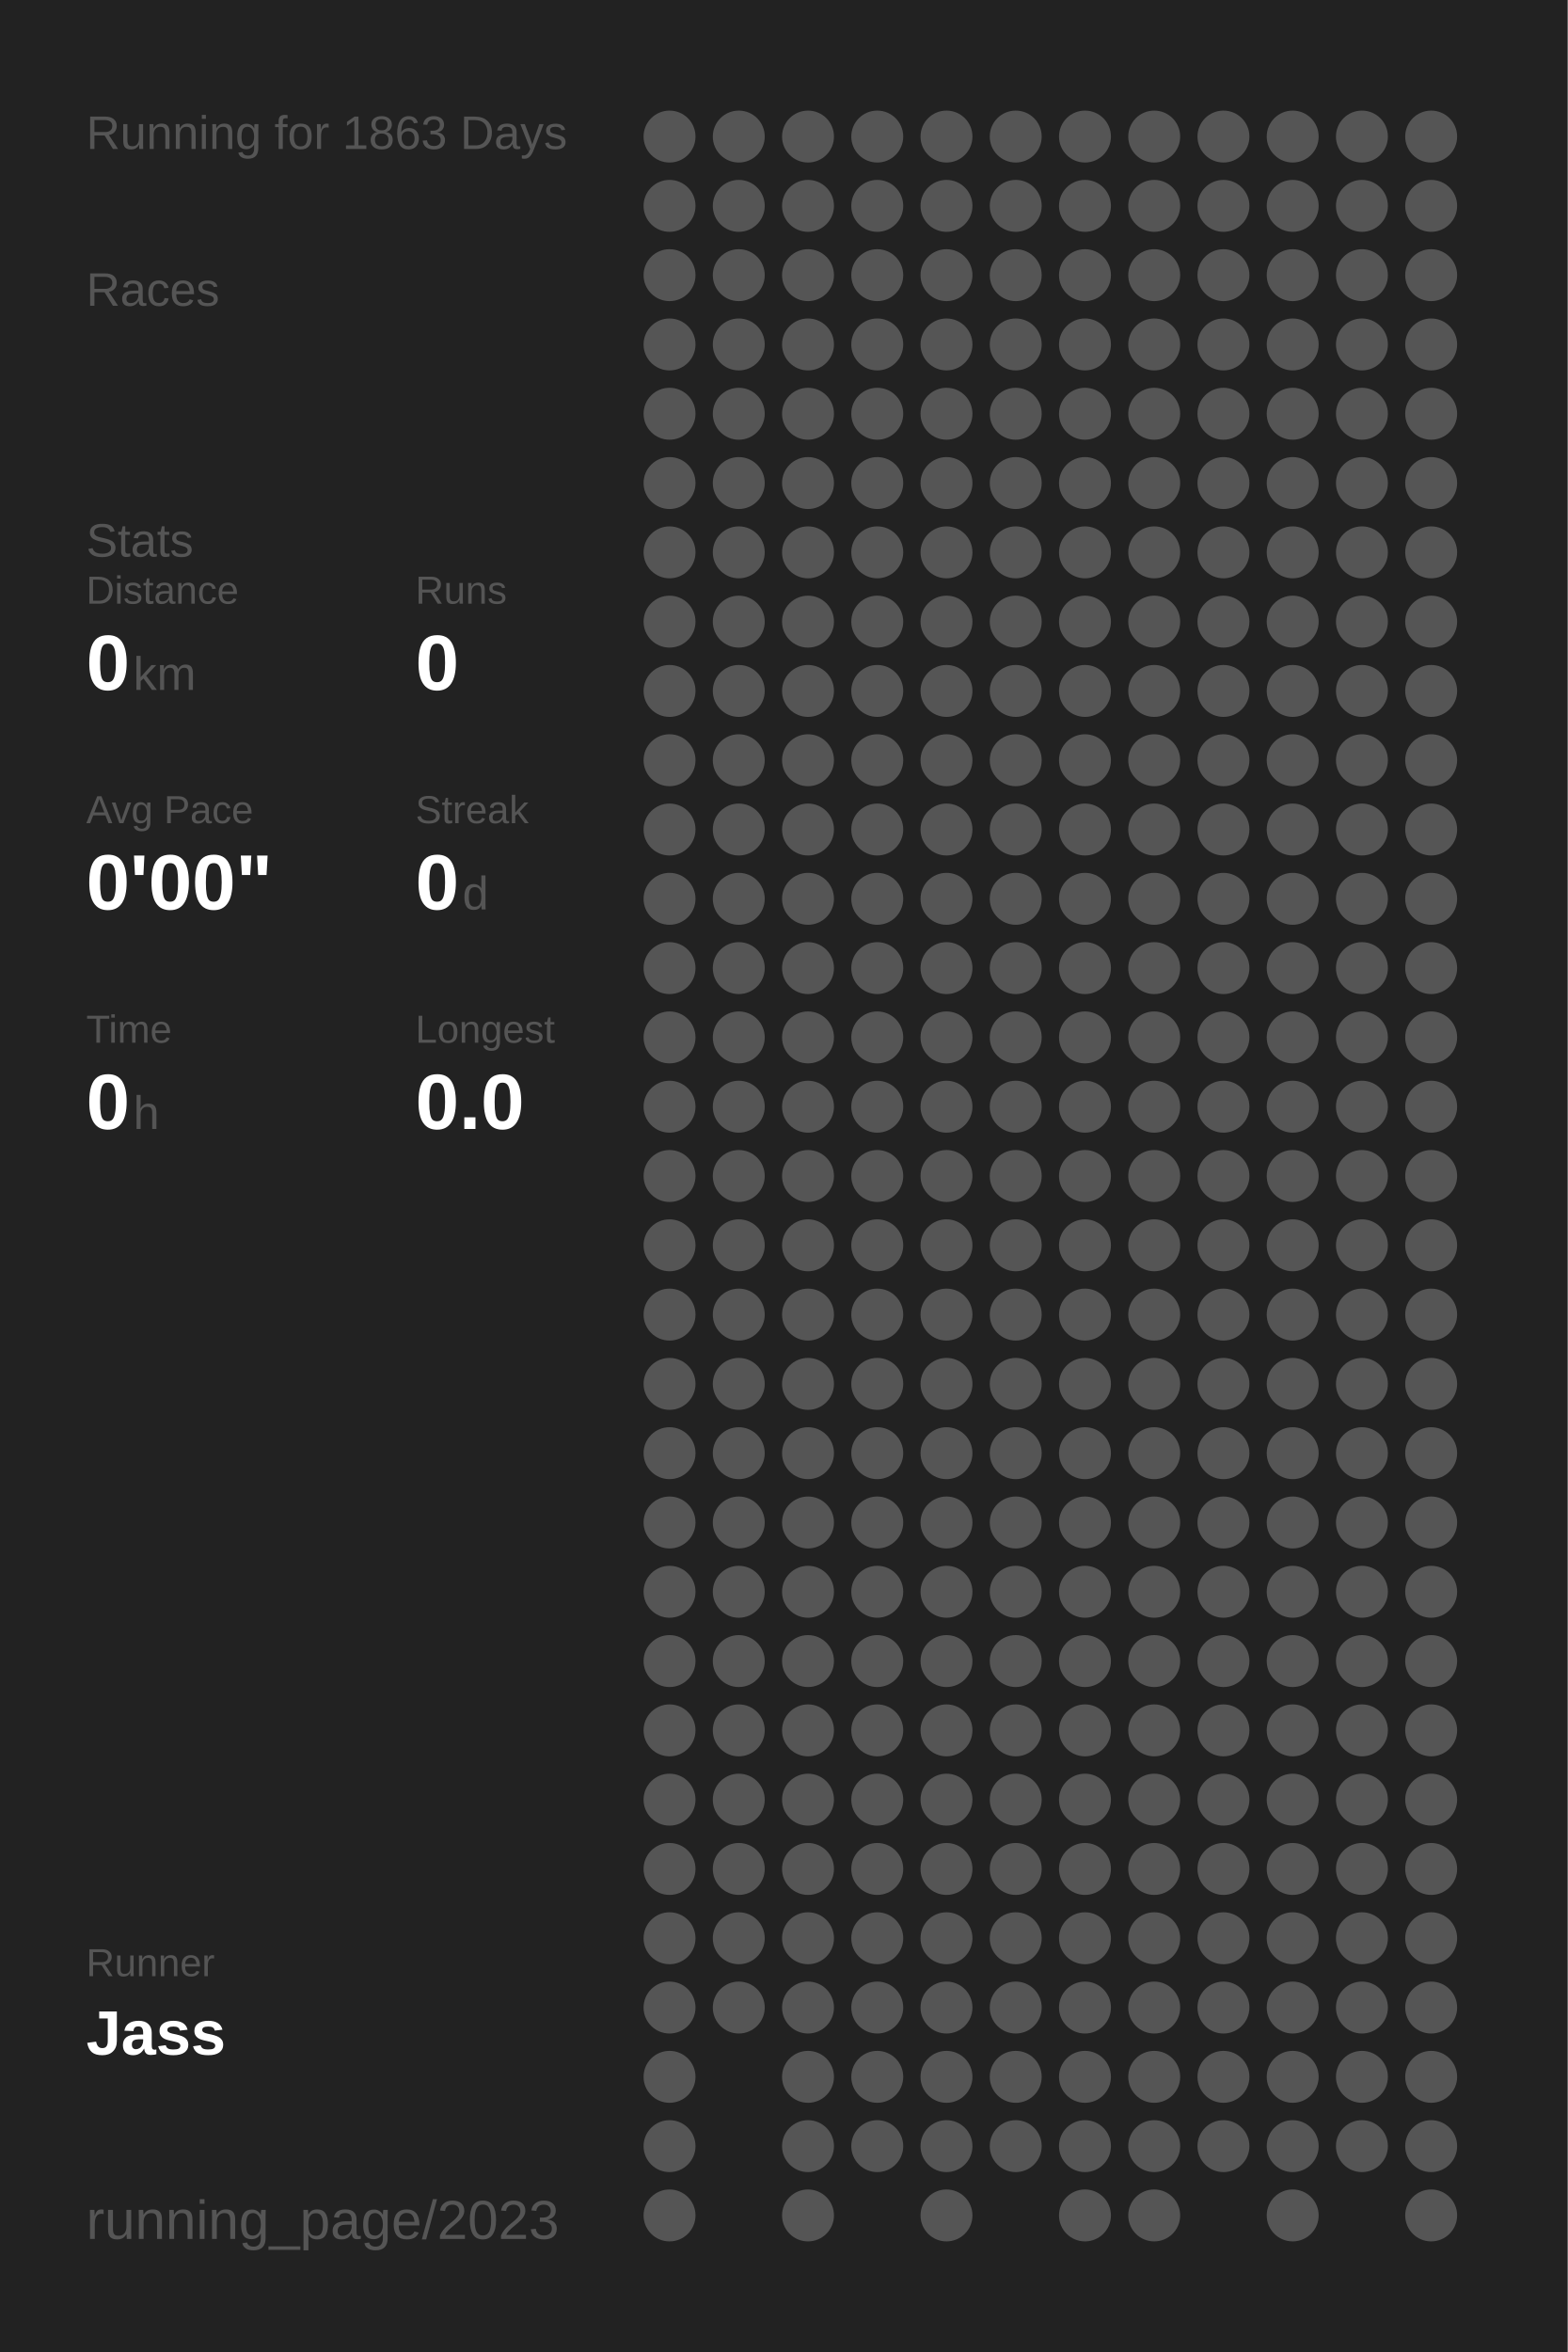
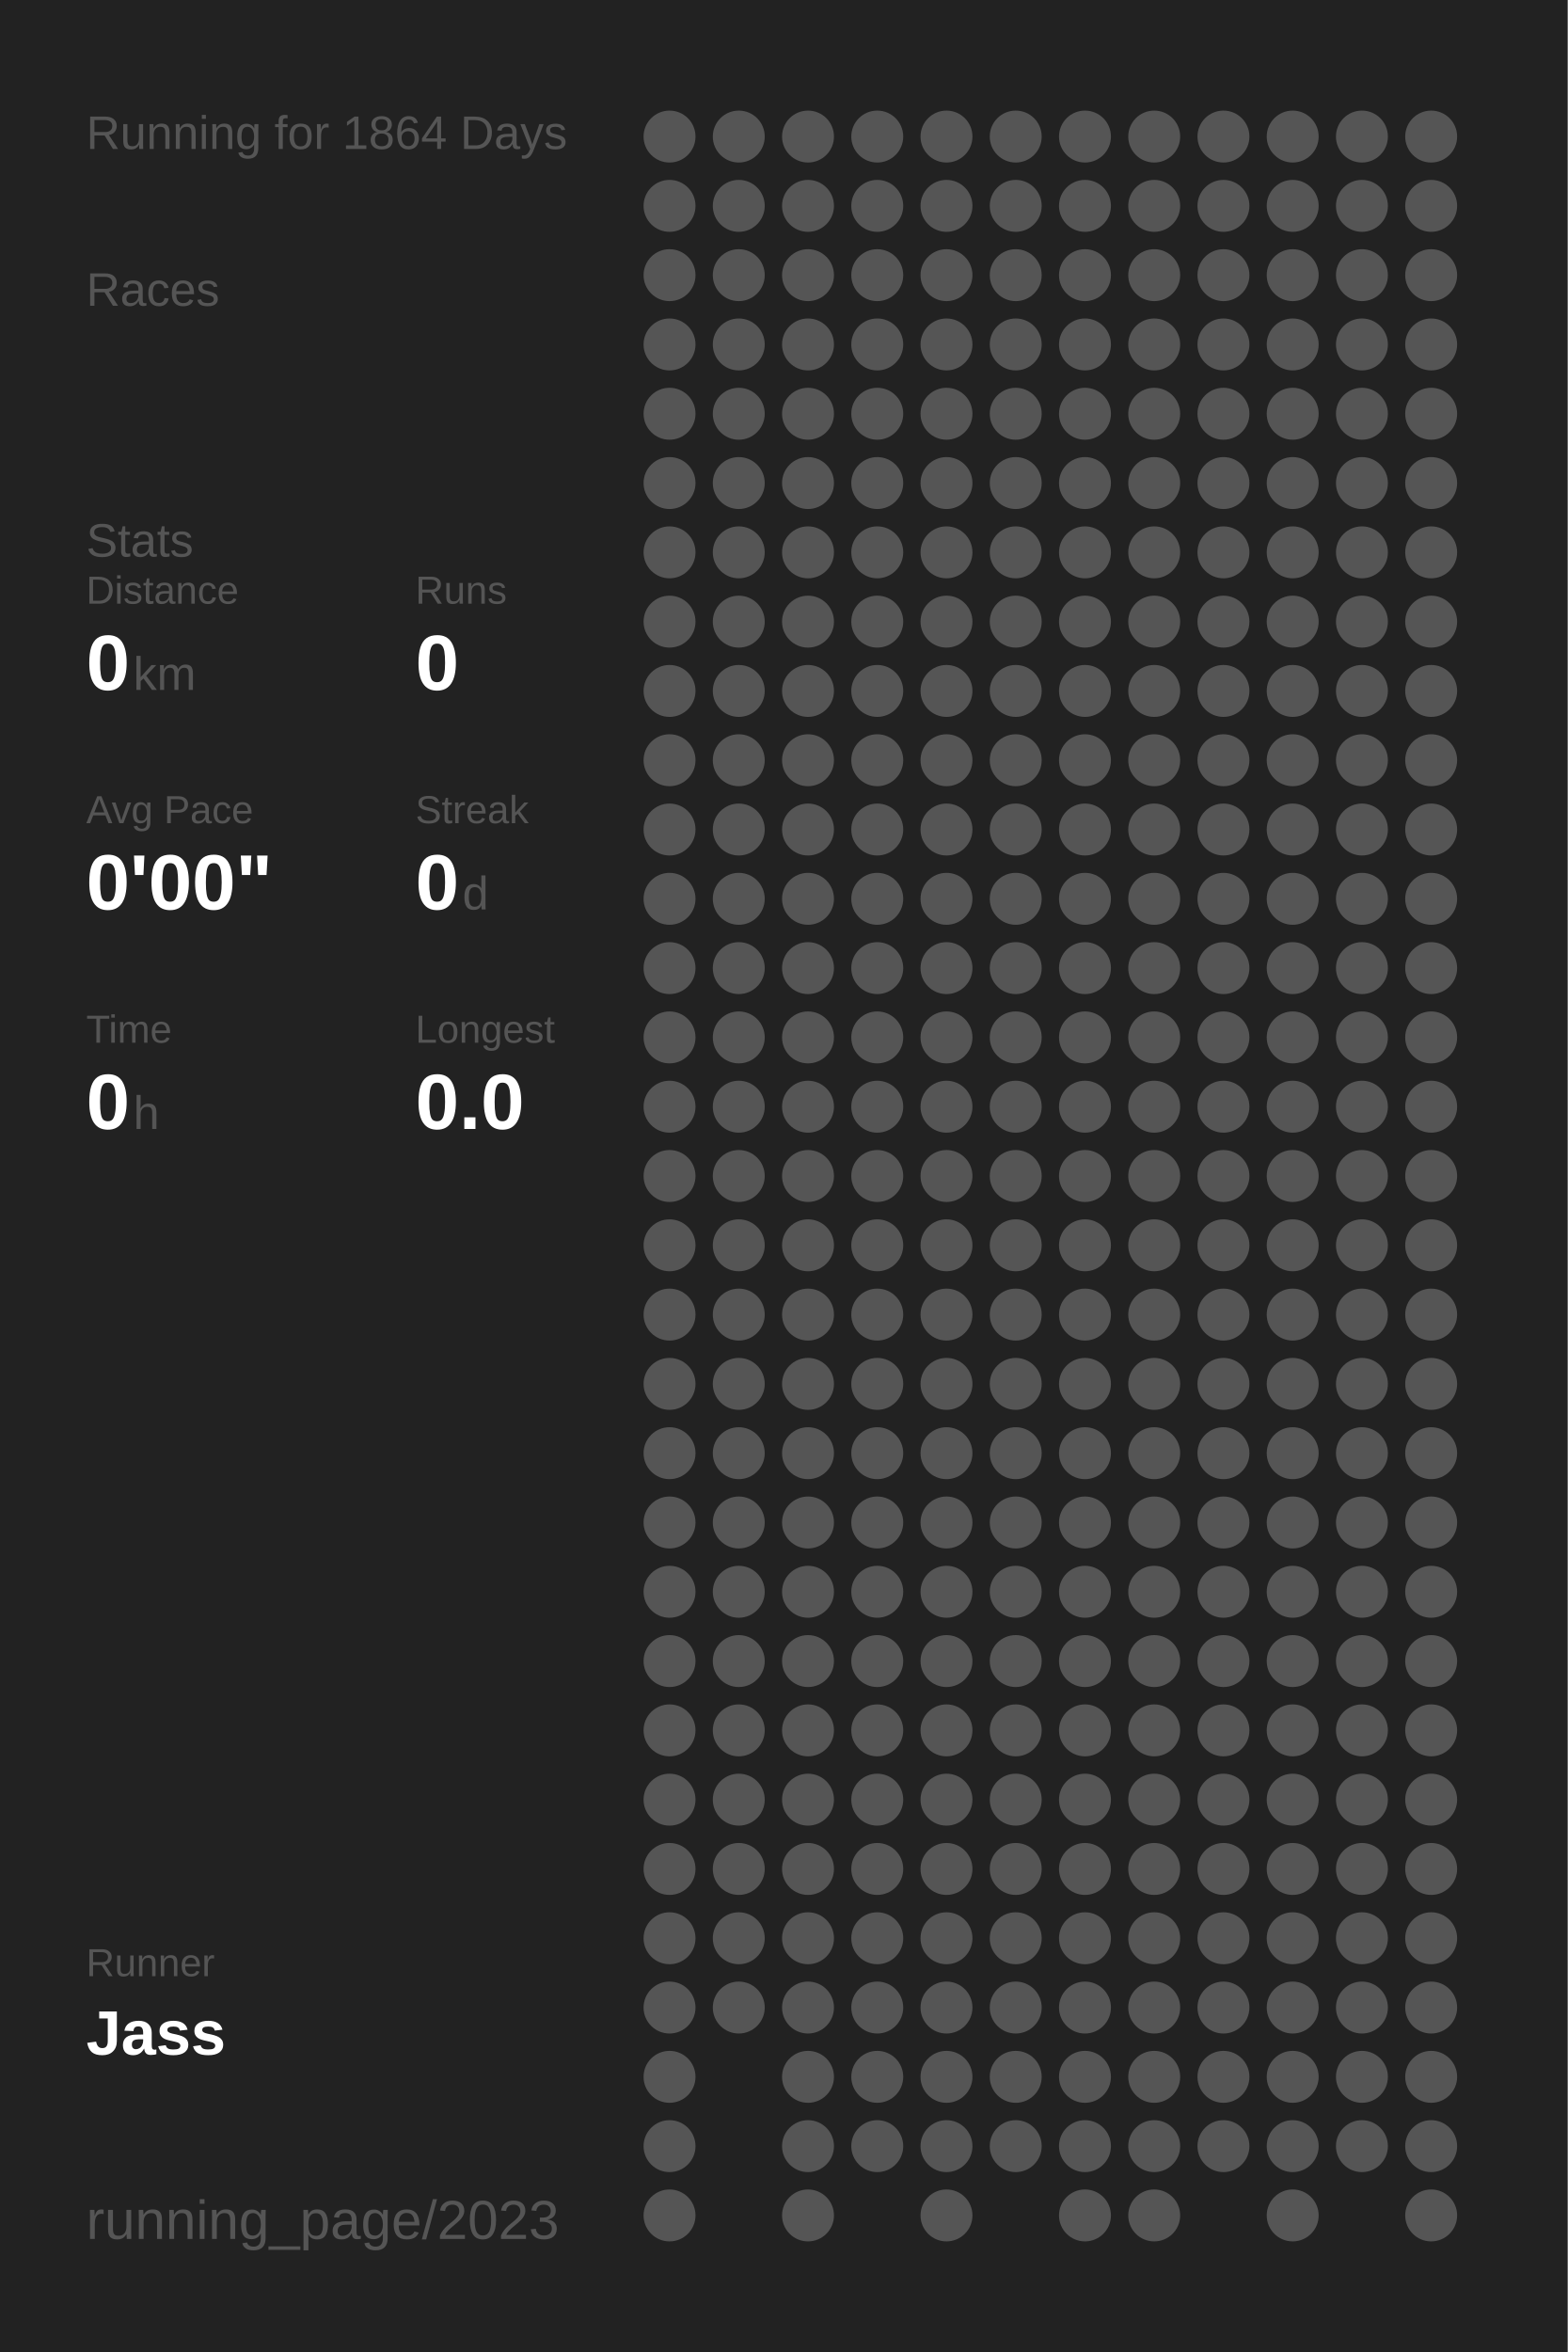
<svg xmlns="http://www.w3.org/2000/svg" baseProfile="full" height="300mm" version="1.1" viewBox="0,0,200,300" width="200mm">
  <defs />
  <rect fill="#222222" height="300" width="200" x="0" y="0" />
-   <text fill="#555555" style="font-size:6px; font-family:Arial;" x="11" y="19">Running for 1863 Days</text>
+   <text fill="#555555" style="font-size:6px; font-family:Arial;" x="11" y="19">Running for 1864 Days</text>
  <text fill="#555555" style="font-size:6px; font-family:Arial;" x="11" y="39">Races</text>
  <text fill="#555555" style="font-size:6px; font-family:Arial;" x="11" y="71">Stats</text>
  <text fill="#555555" style="font-size:5px; font-family:Arial;" x="11" y="77">Distance</text>
  <text fill="#FFFFFF" style="font-size:10px; font-family:Arial; font-weight:bold;" x="11" y="88">0</text>
  <text fill="#555555" style="font-size:6px; font-family:Arial;" x="17" y="88">km</text>
  <text fill="#555555" style="font-size:5px; font-family:Arial;" x="53" y="77">Runs</text>
  <text fill="#FFFFFF" style="font-size:10px; font-family:Arial; font-weight:bold;" x="53" y="88">0</text>
  <text fill="#555555" style="font-size:5px; font-family:Arial;" x="11" y="105">Avg Pace</text>
  <text fill="#FFFFFF" style="font-size:10px; font-family:Arial; font-weight:bold;" x="11" y="116">0'00"</text>
  <text fill="#555555" style="font-size:5px; font-family:Arial;" x="53" y="105">Streak</text>
  <text fill="#FFFFFF" style="font-size:10px; font-family:Arial; font-weight:bold;" x="53" y="116">0</text>
  <text fill="#555555" style="font-size:6px; font-family:Arial;" x="59" y="116">d</text>
  <text fill="#555555" style="font-size:5px; font-family:Arial;" x="11" y="133">Time</text>
  <text fill="#FFFFFF" style="font-size:10px; font-family:Arial; font-weight:bold;" x="11" y="144">0</text>
  <text fill="#555555" style="font-size:6px; font-family:Arial;" x="17" y="144">h</text>
  <text fill="#555555" style="font-size:5px; font-family:Arial;" x="53" y="133">Longest</text>
  <text fill="#FFFFFF" style="font-size:10px; font-family:Arial; font-weight:bold;" x="53" y="144">0.0</text>
  <text fill="#555555" style="font-size:5px; font-family:Arial;" x="11" y="252.065">Runner</text>
  <text fill="#FFFFFF" style="font-size:8px; font-family:Arial; font-weight:bold;" x="11" y="262.065">Jass</text>
  <text fill="#555555" style="font-size:7px; font-family:Arial;" x="11" y="285.581">running_page/2023</text>
  <circle cx="85.417" cy="17.419" fill="#555555" r="3.312" />
  <circle cx="85.417" cy="26.258" fill="#555555" r="3.312" />
  <circle cx="85.417" cy="35.097" fill="#555555" r="3.312" />
  <circle cx="85.417" cy="43.935" fill="#555555" r="3.312" />
  <circle cx="85.417" cy="52.774" fill="#555555" r="3.312" />
  <circle cx="85.417" cy="61.613" fill="#555555" r="3.312" />
  <circle cx="85.417" cy="70.452" fill="#555555" r="3.312" />
  <circle cx="85.417" cy="79.29" fill="#555555" r="3.312" />
  <circle cx="85.417" cy="88.129" fill="#555555" r="3.312" />
  <circle cx="85.417" cy="96.968" fill="#555555" r="3.312" />
  <circle cx="85.417" cy="105.806" fill="#555555" r="3.312" />
  <circle cx="85.417" cy="114.645" fill="#555555" r="3.312" />
  <circle cx="85.417" cy="123.484" fill="#555555" r="3.312" />
  <circle cx="85.417" cy="132.323" fill="#555555" r="3.312" />
  <circle cx="85.417" cy="141.161" fill="#555555" r="3.312" />
  <circle cx="85.417" cy="150" fill="#555555" r="3.312" />
  <circle cx="85.417" cy="158.839" fill="#555555" r="3.312" />
  <circle cx="85.417" cy="167.677" fill="#555555" r="3.312" />
  <circle cx="85.417" cy="176.516" fill="#555555" r="3.312" />
  <circle cx="85.417" cy="185.355" fill="#555555" r="3.312" />
  <circle cx="85.417" cy="194.194" fill="#555555" r="3.312" />
  <circle cx="85.417" cy="203.032" fill="#555555" r="3.312" />
  <circle cx="85.417" cy="211.871" fill="#555555" r="3.312" />
  <circle cx="85.417" cy="220.71" fill="#555555" r="3.312" />
  <circle cx="85.417" cy="229.548" fill="#555555" r="3.312" />
  <circle cx="85.417" cy="238.387" fill="#555555" r="3.312" />
  <circle cx="85.417" cy="247.226" fill="#555555" r="3.312" />
  <circle cx="85.417" cy="256.065" fill="#555555" r="3.312" />
  <circle cx="85.417" cy="264.903" fill="#555555" r="3.312" />
  <circle cx="85.417" cy="273.742" fill="#555555" r="3.312" />
  <circle cx="85.417" cy="282.581" fill="#555555" r="3.312" />
  <circle cx="94.25" cy="17.419" fill="#555555" r="3.312" />
  <circle cx="94.25" cy="26.258" fill="#555555" r="3.312" />
  <circle cx="94.25" cy="35.097" fill="#555555" r="3.312" />
  <circle cx="94.25" cy="43.935" fill="#555555" r="3.312" />
  <circle cx="94.25" cy="52.774" fill="#555555" r="3.312" />
  <circle cx="94.25" cy="61.613" fill="#555555" r="3.312" />
  <circle cx="94.25" cy="70.452" fill="#555555" r="3.312" />
  <circle cx="94.25" cy="79.29" fill="#555555" r="3.312" />
  <circle cx="94.25" cy="88.129" fill="#555555" r="3.312" />
  <circle cx="94.25" cy="96.968" fill="#555555" r="3.312" />
  <circle cx="94.25" cy="105.806" fill="#555555" r="3.312" />
  <circle cx="94.25" cy="114.645" fill="#555555" r="3.312" />
  <circle cx="94.25" cy="123.484" fill="#555555" r="3.312" />
  <circle cx="94.25" cy="132.323" fill="#555555" r="3.312" />
  <circle cx="94.25" cy="141.161" fill="#555555" r="3.312" />
  <circle cx="94.25" cy="150" fill="#555555" r="3.312" />
  <circle cx="94.25" cy="158.839" fill="#555555" r="3.312" />
  <circle cx="94.25" cy="167.677" fill="#555555" r="3.312" />
  <circle cx="94.25" cy="176.516" fill="#555555" r="3.312" />
  <circle cx="94.25" cy="185.355" fill="#555555" r="3.312" />
  <circle cx="94.25" cy="194.194" fill="#555555" r="3.312" />
  <circle cx="94.25" cy="203.032" fill="#555555" r="3.312" />
  <circle cx="94.25" cy="211.871" fill="#555555" r="3.312" />
  <circle cx="94.25" cy="220.71" fill="#555555" r="3.312" />
  <circle cx="94.25" cy="229.548" fill="#555555" r="3.312" />
  <circle cx="94.25" cy="238.387" fill="#555555" r="3.312" />
  <circle cx="94.25" cy="247.226" fill="#555555" r="3.312" />
  <circle cx="94.25" cy="256.065" fill="#555555" r="3.312" />
  <circle cx="103.083" cy="17.419" fill="#555555" r="3.312" />
  <circle cx="103.083" cy="26.258" fill="#555555" r="3.312" />
  <circle cx="103.083" cy="35.097" fill="#555555" r="3.312" />
  <circle cx="103.083" cy="43.935" fill="#555555" r="3.312" />
  <circle cx="103.083" cy="52.774" fill="#555555" r="3.312" />
  <circle cx="103.083" cy="61.613" fill="#555555" r="3.312" />
  <circle cx="103.083" cy="70.452" fill="#555555" r="3.312" />
  <circle cx="103.083" cy="79.29" fill="#555555" r="3.312" />
  <circle cx="103.083" cy="88.129" fill="#555555" r="3.312" />
  <circle cx="103.083" cy="96.968" fill="#555555" r="3.312" />
  <circle cx="103.083" cy="105.806" fill="#555555" r="3.312" />
  <circle cx="103.083" cy="114.645" fill="#555555" r="3.312" />
  <circle cx="103.083" cy="123.484" fill="#555555" r="3.312" />
  <circle cx="103.083" cy="132.323" fill="#555555" r="3.312" />
  <circle cx="103.083" cy="141.161" fill="#555555" r="3.312" />
  <circle cx="103.083" cy="150" fill="#555555" r="3.312" />
  <circle cx="103.083" cy="158.839" fill="#555555" r="3.312" />
  <circle cx="103.083" cy="167.677" fill="#555555" r="3.312" />
  <circle cx="103.083" cy="176.516" fill="#555555" r="3.312" />
  <circle cx="103.083" cy="185.355" fill="#555555" r="3.312" />
  <circle cx="103.083" cy="194.194" fill="#555555" r="3.312" />
  <circle cx="103.083" cy="203.032" fill="#555555" r="3.312" />
  <circle cx="103.083" cy="211.871" fill="#555555" r="3.312" />
  <circle cx="103.083" cy="220.71" fill="#555555" r="3.312" />
  <circle cx="103.083" cy="229.548" fill="#555555" r="3.312" />
  <circle cx="103.083" cy="238.387" fill="#555555" r="3.312" />
  <circle cx="103.083" cy="247.226" fill="#555555" r="3.312" />
  <circle cx="103.083" cy="256.065" fill="#555555" r="3.312" />
  <circle cx="103.083" cy="264.903" fill="#555555" r="3.312" />
  <circle cx="103.083" cy="273.742" fill="#555555" r="3.312" />
  <circle cx="103.083" cy="282.581" fill="#555555" r="3.312" />
  <circle cx="111.917" cy="17.419" fill="#555555" r="3.312" />
  <circle cx="111.917" cy="26.258" fill="#555555" r="3.312" />
  <circle cx="111.917" cy="35.097" fill="#555555" r="3.312" />
  <circle cx="111.917" cy="43.935" fill="#555555" r="3.312" />
  <circle cx="111.917" cy="52.774" fill="#555555" r="3.312" />
  <circle cx="111.917" cy="61.613" fill="#555555" r="3.312" />
  <circle cx="111.917" cy="70.452" fill="#555555" r="3.312" />
  <circle cx="111.917" cy="79.29" fill="#555555" r="3.312" />
  <circle cx="111.917" cy="88.129" fill="#555555" r="3.312" />
  <circle cx="111.917" cy="96.968" fill="#555555" r="3.312" />
  <circle cx="111.917" cy="105.806" fill="#555555" r="3.312" />
  <circle cx="111.917" cy="114.645" fill="#555555" r="3.312" />
  <circle cx="111.917" cy="123.484" fill="#555555" r="3.312" />
  <circle cx="111.917" cy="132.323" fill="#555555" r="3.312" />
  <circle cx="111.917" cy="141.161" fill="#555555" r="3.312" />
  <circle cx="111.917" cy="150" fill="#555555" r="3.312" />
  <circle cx="111.917" cy="158.839" fill="#555555" r="3.312" />
  <circle cx="111.917" cy="167.677" fill="#555555" r="3.312" />
  <circle cx="111.917" cy="176.516" fill="#555555" r="3.312" />
  <circle cx="111.917" cy="185.355" fill="#555555" r="3.312" />
  <circle cx="111.917" cy="194.194" fill="#555555" r="3.312" />
  <circle cx="111.917" cy="203.032" fill="#555555" r="3.312" />
  <circle cx="111.917" cy="211.871" fill="#555555" r="3.312" />
  <circle cx="111.917" cy="220.71" fill="#555555" r="3.312" />
  <circle cx="111.917" cy="229.548" fill="#555555" r="3.312" />
  <circle cx="111.917" cy="238.387" fill="#555555" r="3.312" />
  <circle cx="111.917" cy="247.226" fill="#555555" r="3.312" />
  <circle cx="111.917" cy="256.065" fill="#555555" r="3.312" />
  <circle cx="111.917" cy="264.903" fill="#555555" r="3.312" />
  <circle cx="111.917" cy="273.742" fill="#555555" r="3.312" />
  <circle cx="120.75" cy="17.419" fill="#555555" r="3.312" />
  <circle cx="120.75" cy="26.258" fill="#555555" r="3.312" />
  <circle cx="120.75" cy="35.097" fill="#555555" r="3.312" />
  <circle cx="120.75" cy="43.935" fill="#555555" r="3.312" />
  <circle cx="120.75" cy="52.774" fill="#555555" r="3.312" />
  <circle cx="120.75" cy="61.613" fill="#555555" r="3.312" />
  <circle cx="120.75" cy="70.452" fill="#555555" r="3.312" />
  <circle cx="120.75" cy="79.29" fill="#555555" r="3.312" />
  <circle cx="120.75" cy="88.129" fill="#555555" r="3.312" />
  <circle cx="120.75" cy="96.968" fill="#555555" r="3.312" />
  <circle cx="120.75" cy="105.806" fill="#555555" r="3.312" />
  <circle cx="120.75" cy="114.645" fill="#555555" r="3.312" />
  <circle cx="120.75" cy="123.484" fill="#555555" r="3.312" />
  <circle cx="120.75" cy="132.323" fill="#555555" r="3.312" />
  <circle cx="120.75" cy="141.161" fill="#555555" r="3.312" />
  <circle cx="120.75" cy="150" fill="#555555" r="3.312" />
  <circle cx="120.75" cy="158.839" fill="#555555" r="3.312" />
  <circle cx="120.75" cy="167.677" fill="#555555" r="3.312" />
  <circle cx="120.75" cy="176.516" fill="#555555" r="3.312" />
  <circle cx="120.75" cy="185.355" fill="#555555" r="3.312" />
  <circle cx="120.75" cy="194.194" fill="#555555" r="3.312" />
  <circle cx="120.75" cy="203.032" fill="#555555" r="3.312" />
  <circle cx="120.75" cy="211.871" fill="#555555" r="3.312" />
  <circle cx="120.75" cy="220.71" fill="#555555" r="3.312" />
  <circle cx="120.75" cy="229.548" fill="#555555" r="3.312" />
  <circle cx="120.75" cy="238.387" fill="#555555" r="3.312" />
  <circle cx="120.75" cy="247.226" fill="#555555" r="3.312" />
  <circle cx="120.75" cy="256.065" fill="#555555" r="3.312" />
  <circle cx="120.75" cy="264.903" fill="#555555" r="3.312" />
  <circle cx="120.75" cy="273.742" fill="#555555" r="3.312" />
  <circle cx="120.75" cy="282.581" fill="#555555" r="3.312" />
  <circle cx="129.583" cy="17.419" fill="#555555" r="3.312" />
  <circle cx="129.583" cy="26.258" fill="#555555" r="3.312" />
  <circle cx="129.583" cy="35.097" fill="#555555" r="3.312" />
  <circle cx="129.583" cy="43.935" fill="#555555" r="3.312" />
  <circle cx="129.583" cy="52.774" fill="#555555" r="3.312" />
  <circle cx="129.583" cy="61.613" fill="#555555" r="3.312" />
  <circle cx="129.583" cy="70.452" fill="#555555" r="3.312" />
  <circle cx="129.583" cy="79.29" fill="#555555" r="3.312" />
  <circle cx="129.583" cy="88.129" fill="#555555" r="3.312" />
  <circle cx="129.583" cy="96.968" fill="#555555" r="3.312" />
  <circle cx="129.583" cy="105.806" fill="#555555" r="3.312" />
  <circle cx="129.583" cy="114.645" fill="#555555" r="3.312" />
  <circle cx="129.583" cy="123.484" fill="#555555" r="3.312" />
  <circle cx="129.583" cy="132.323" fill="#555555" r="3.312" />
  <circle cx="129.583" cy="141.161" fill="#555555" r="3.312" />
  <circle cx="129.583" cy="150" fill="#555555" r="3.312" />
  <circle cx="129.583" cy="158.839" fill="#555555" r="3.312" />
  <circle cx="129.583" cy="167.677" fill="#555555" r="3.312" />
  <circle cx="129.583" cy="176.516" fill="#555555" r="3.312" />
  <circle cx="129.583" cy="185.355" fill="#555555" r="3.312" />
  <circle cx="129.583" cy="194.194" fill="#555555" r="3.312" />
  <circle cx="129.583" cy="203.032" fill="#555555" r="3.312" />
  <circle cx="129.583" cy="211.871" fill="#555555" r="3.312" />
  <circle cx="129.583" cy="220.71" fill="#555555" r="3.312" />
  <circle cx="129.583" cy="229.548" fill="#555555" r="3.312" />
  <circle cx="129.583" cy="238.387" fill="#555555" r="3.312" />
  <circle cx="129.583" cy="247.226" fill="#555555" r="3.312" />
  <circle cx="129.583" cy="256.065" fill="#555555" r="3.312" />
  <circle cx="129.583" cy="264.903" fill="#555555" r="3.312" />
  <circle cx="129.583" cy="273.742" fill="#555555" r="3.312" />
  <circle cx="138.417" cy="17.419" fill="#555555" r="3.312" />
  <circle cx="138.417" cy="26.258" fill="#555555" r="3.312" />
  <circle cx="138.417" cy="35.097" fill="#555555" r="3.312" />
  <circle cx="138.417" cy="43.935" fill="#555555" r="3.312" />
  <circle cx="138.417" cy="52.774" fill="#555555" r="3.312" />
  <circle cx="138.417" cy="61.613" fill="#555555" r="3.312" />
  <circle cx="138.417" cy="70.452" fill="#555555" r="3.312" />
  <circle cx="138.417" cy="79.29" fill="#555555" r="3.312" />
  <circle cx="138.417" cy="88.129" fill="#555555" r="3.312" />
  <circle cx="138.417" cy="96.968" fill="#555555" r="3.312" />
  <circle cx="138.417" cy="105.806" fill="#555555" r="3.312" />
  <circle cx="138.417" cy="114.645" fill="#555555" r="3.312" />
  <circle cx="138.417" cy="123.484" fill="#555555" r="3.312" />
  <circle cx="138.417" cy="132.323" fill="#555555" r="3.312" />
  <circle cx="138.417" cy="141.161" fill="#555555" r="3.312" />
  <circle cx="138.417" cy="150" fill="#555555" r="3.312" />
  <circle cx="138.417" cy="158.839" fill="#555555" r="3.312" />
  <circle cx="138.417" cy="167.677" fill="#555555" r="3.312" />
  <circle cx="138.417" cy="176.516" fill="#555555" r="3.312" />
  <circle cx="138.417" cy="185.355" fill="#555555" r="3.312" />
  <circle cx="138.417" cy="194.194" fill="#555555" r="3.312" />
  <circle cx="138.417" cy="203.032" fill="#555555" r="3.312" />
  <circle cx="138.417" cy="211.871" fill="#555555" r="3.312" />
  <circle cx="138.417" cy="220.71" fill="#555555" r="3.312" />
  <circle cx="138.417" cy="229.548" fill="#555555" r="3.312" />
  <circle cx="138.417" cy="238.387" fill="#555555" r="3.312" />
  <circle cx="138.417" cy="247.226" fill="#555555" r="3.312" />
  <circle cx="138.417" cy="256.065" fill="#555555" r="3.312" />
  <circle cx="138.417" cy="264.903" fill="#555555" r="3.312" />
  <circle cx="138.417" cy="273.742" fill="#555555" r="3.312" />
  <circle cx="138.417" cy="282.581" fill="#555555" r="3.312" />
  <circle cx="147.25" cy="17.419" fill="#555555" r="3.312" />
  <circle cx="147.25" cy="26.258" fill="#555555" r="3.312" />
  <circle cx="147.25" cy="35.097" fill="#555555" r="3.312" />
  <circle cx="147.25" cy="43.935" fill="#555555" r="3.312" />
  <circle cx="147.25" cy="52.774" fill="#555555" r="3.312" />
  <circle cx="147.25" cy="61.613" fill="#555555" r="3.312" />
  <circle cx="147.25" cy="70.452" fill="#555555" r="3.312" />
  <circle cx="147.25" cy="79.29" fill="#555555" r="3.312" />
  <circle cx="147.25" cy="88.129" fill="#555555" r="3.312" />
  <circle cx="147.25" cy="96.968" fill="#555555" r="3.312" />
  <circle cx="147.25" cy="105.806" fill="#555555" r="3.312" />
  <circle cx="147.25" cy="114.645" fill="#555555" r="3.312" />
  <circle cx="147.25" cy="123.484" fill="#555555" r="3.312" />
  <circle cx="147.25" cy="132.323" fill="#555555" r="3.312" />
  <circle cx="147.25" cy="141.161" fill="#555555" r="3.312" />
  <circle cx="147.25" cy="150" fill="#555555" r="3.312" />
  <circle cx="147.25" cy="158.839" fill="#555555" r="3.312" />
  <circle cx="147.25" cy="167.677" fill="#555555" r="3.312" />
  <circle cx="147.25" cy="176.516" fill="#555555" r="3.312" />
  <circle cx="147.25" cy="185.355" fill="#555555" r="3.312" />
  <circle cx="147.25" cy="194.194" fill="#555555" r="3.312" />
  <circle cx="147.25" cy="203.032" fill="#555555" r="3.312" />
  <circle cx="147.25" cy="211.871" fill="#555555" r="3.312" />
  <circle cx="147.25" cy="220.71" fill="#555555" r="3.312" />
  <circle cx="147.25" cy="229.548" fill="#555555" r="3.312" />
  <circle cx="147.25" cy="238.387" fill="#555555" r="3.312" />
  <circle cx="147.25" cy="247.226" fill="#555555" r="3.312" />
  <circle cx="147.25" cy="256.065" fill="#555555" r="3.312" />
  <circle cx="147.25" cy="264.903" fill="#555555" r="3.312" />
  <circle cx="147.25" cy="273.742" fill="#555555" r="3.312" />
  <circle cx="147.25" cy="282.581" fill="#555555" r="3.312" />
  <circle cx="156.083" cy="17.419" fill="#555555" r="3.312" />
  <circle cx="156.083" cy="26.258" fill="#555555" r="3.312" />
  <circle cx="156.083" cy="35.097" fill="#555555" r="3.312" />
  <circle cx="156.083" cy="43.935" fill="#555555" r="3.312" />
  <circle cx="156.083" cy="52.774" fill="#555555" r="3.312" />
  <circle cx="156.083" cy="61.613" fill="#555555" r="3.312" />
  <circle cx="156.083" cy="70.452" fill="#555555" r="3.312" />
  <circle cx="156.083" cy="79.29" fill="#555555" r="3.312" />
  <circle cx="156.083" cy="88.129" fill="#555555" r="3.312" />
  <circle cx="156.083" cy="96.968" fill="#555555" r="3.312" />
  <circle cx="156.083" cy="105.806" fill="#555555" r="3.312" />
  <circle cx="156.083" cy="114.645" fill="#555555" r="3.312" />
  <circle cx="156.083" cy="123.484" fill="#555555" r="3.312" />
  <circle cx="156.083" cy="132.323" fill="#555555" r="3.312" />
  <circle cx="156.083" cy="141.161" fill="#555555" r="3.312" />
  <circle cx="156.083" cy="150" fill="#555555" r="3.312" />
  <circle cx="156.083" cy="158.839" fill="#555555" r="3.312" />
  <circle cx="156.083" cy="167.677" fill="#555555" r="3.312" />
  <circle cx="156.083" cy="176.516" fill="#555555" r="3.312" />
  <circle cx="156.083" cy="185.355" fill="#555555" r="3.312" />
  <circle cx="156.083" cy="194.194" fill="#555555" r="3.312" />
  <circle cx="156.083" cy="203.032" fill="#555555" r="3.312" />
  <circle cx="156.083" cy="211.871" fill="#555555" r="3.312" />
  <circle cx="156.083" cy="220.71" fill="#555555" r="3.312" />
  <circle cx="156.083" cy="229.548" fill="#555555" r="3.312" />
  <circle cx="156.083" cy="238.387" fill="#555555" r="3.312" />
  <circle cx="156.083" cy="247.226" fill="#555555" r="3.312" />
  <circle cx="156.083" cy="256.065" fill="#555555" r="3.312" />
  <circle cx="156.083" cy="264.903" fill="#555555" r="3.312" />
  <circle cx="156.083" cy="273.742" fill="#555555" r="3.312" />
  <circle cx="164.917" cy="17.419" fill="#555555" r="3.312" />
  <circle cx="164.917" cy="26.258" fill="#555555" r="3.312" />
  <circle cx="164.917" cy="35.097" fill="#555555" r="3.312" />
  <circle cx="164.917" cy="43.935" fill="#555555" r="3.312" />
  <circle cx="164.917" cy="52.774" fill="#555555" r="3.312" />
  <circle cx="164.917" cy="61.613" fill="#555555" r="3.312" />
  <circle cx="164.917" cy="70.452" fill="#555555" r="3.312" />
  <circle cx="164.917" cy="79.29" fill="#555555" r="3.312" />
  <circle cx="164.917" cy="88.129" fill="#555555" r="3.312" />
  <circle cx="164.917" cy="96.968" fill="#555555" r="3.312" />
  <circle cx="164.917" cy="105.806" fill="#555555" r="3.312" />
  <circle cx="164.917" cy="114.645" fill="#555555" r="3.312" />
  <circle cx="164.917" cy="123.484" fill="#555555" r="3.312" />
  <circle cx="164.917" cy="132.323" fill="#555555" r="3.312" />
  <circle cx="164.917" cy="141.161" fill="#555555" r="3.312" />
  <circle cx="164.917" cy="150" fill="#555555" r="3.312" />
  <circle cx="164.917" cy="158.839" fill="#555555" r="3.312" />
  <circle cx="164.917" cy="167.677" fill="#555555" r="3.312" />
  <circle cx="164.917" cy="176.516" fill="#555555" r="3.312" />
  <circle cx="164.917" cy="185.355" fill="#555555" r="3.312" />
  <circle cx="164.917" cy="194.194" fill="#555555" r="3.312" />
  <circle cx="164.917" cy="203.032" fill="#555555" r="3.312" />
  <circle cx="164.917" cy="211.871" fill="#555555" r="3.312" />
  <circle cx="164.917" cy="220.71" fill="#555555" r="3.312" />
  <circle cx="164.917" cy="229.548" fill="#555555" r="3.312" />
  <circle cx="164.917" cy="238.387" fill="#555555" r="3.312" />
  <circle cx="164.917" cy="247.226" fill="#555555" r="3.312" />
  <circle cx="164.917" cy="256.065" fill="#555555" r="3.312" />
  <circle cx="164.917" cy="264.903" fill="#555555" r="3.312" />
  <circle cx="164.917" cy="273.742" fill="#555555" r="3.312" />
  <circle cx="164.917" cy="282.581" fill="#555555" r="3.312" />
  <circle cx="173.75" cy="17.419" fill="#555555" r="3.312" />
  <circle cx="173.75" cy="26.258" fill="#555555" r="3.312" />
  <circle cx="173.75" cy="35.097" fill="#555555" r="3.312" />
  <circle cx="173.75" cy="43.935" fill="#555555" r="3.312" />
  <circle cx="173.75" cy="52.774" fill="#555555" r="3.312" />
  <circle cx="173.75" cy="61.613" fill="#555555" r="3.312" />
  <circle cx="173.75" cy="70.452" fill="#555555" r="3.312" />
  <circle cx="173.75" cy="79.29" fill="#555555" r="3.312" />
  <circle cx="173.75" cy="88.129" fill="#555555" r="3.312" />
  <circle cx="173.75" cy="96.968" fill="#555555" r="3.312" />
  <circle cx="173.75" cy="105.806" fill="#555555" r="3.312" />
  <circle cx="173.75" cy="114.645" fill="#555555" r="3.312" />
  <circle cx="173.75" cy="123.484" fill="#555555" r="3.312" />
  <circle cx="173.75" cy="132.323" fill="#555555" r="3.312" />
  <circle cx="173.75" cy="141.161" fill="#555555" r="3.312" />
  <circle cx="173.75" cy="150" fill="#555555" r="3.312" />
  <circle cx="173.75" cy="158.839" fill="#555555" r="3.312" />
  <circle cx="173.75" cy="167.677" fill="#555555" r="3.312" />
  <circle cx="173.75" cy="176.516" fill="#555555" r="3.312" />
  <circle cx="173.75" cy="185.355" fill="#555555" r="3.312" />
  <circle cx="173.75" cy="194.194" fill="#555555" r="3.312" />
  <circle cx="173.75" cy="203.032" fill="#555555" r="3.312" />
  <circle cx="173.75" cy="211.871" fill="#555555" r="3.312" />
  <circle cx="173.75" cy="220.71" fill="#555555" r="3.312" />
  <circle cx="173.75" cy="229.548" fill="#555555" r="3.312" />
  <circle cx="173.75" cy="238.387" fill="#555555" r="3.312" />
  <circle cx="173.75" cy="247.226" fill="#555555" r="3.312" />
  <circle cx="173.75" cy="256.065" fill="#555555" r="3.312" />
  <circle cx="173.75" cy="264.903" fill="#555555" r="3.312" />
  <circle cx="173.75" cy="273.742" fill="#555555" r="3.312" />
  <circle cx="182.583" cy="17.419" fill="#555555" r="3.312" />
  <circle cx="182.583" cy="26.258" fill="#555555" r="3.312" />
  <circle cx="182.583" cy="35.097" fill="#555555" r="3.312" />
  <circle cx="182.583" cy="43.935" fill="#555555" r="3.312" />
  <circle cx="182.583" cy="52.774" fill="#555555" r="3.312" />
  <circle cx="182.583" cy="61.613" fill="#555555" r="3.312" />
  <circle cx="182.583" cy="70.452" fill="#555555" r="3.312" />
  <circle cx="182.583" cy="79.29" fill="#555555" r="3.312" />
  <circle cx="182.583" cy="88.129" fill="#555555" r="3.312" />
  <circle cx="182.583" cy="96.968" fill="#555555" r="3.312" />
  <circle cx="182.583" cy="105.806" fill="#555555" r="3.312" />
  <circle cx="182.583" cy="114.645" fill="#555555" r="3.312" />
  <circle cx="182.583" cy="123.484" fill="#555555" r="3.312" />
  <circle cx="182.583" cy="132.323" fill="#555555" r="3.312" />
  <circle cx="182.583" cy="141.161" fill="#555555" r="3.312" />
  <circle cx="182.583" cy="150" fill="#555555" r="3.312" />
  <circle cx="182.583" cy="158.839" fill="#555555" r="3.312" />
  <circle cx="182.583" cy="167.677" fill="#555555" r="3.312" />
  <circle cx="182.583" cy="176.516" fill="#555555" r="3.312" />
  <circle cx="182.583" cy="185.355" fill="#555555" r="3.312" />
  <circle cx="182.583" cy="194.194" fill="#555555" r="3.312" />
  <circle cx="182.583" cy="203.032" fill="#555555" r="3.312" />
  <circle cx="182.583" cy="211.871" fill="#555555" r="3.312" />
  <circle cx="182.583" cy="220.71" fill="#555555" r="3.312" />
  <circle cx="182.583" cy="229.548" fill="#555555" r="3.312" />
  <circle cx="182.583" cy="238.387" fill="#555555" r="3.312" />
  <circle cx="182.583" cy="247.226" fill="#555555" r="3.312" />
  <circle cx="182.583" cy="256.065" fill="#555555" r="3.312" />
  <circle cx="182.583" cy="264.903" fill="#555555" r="3.312" />
  <circle cx="182.583" cy="273.742" fill="#555555" r="3.312" />
  <circle cx="182.583" cy="282.581" fill="#555555" r="3.312" />
</svg>
